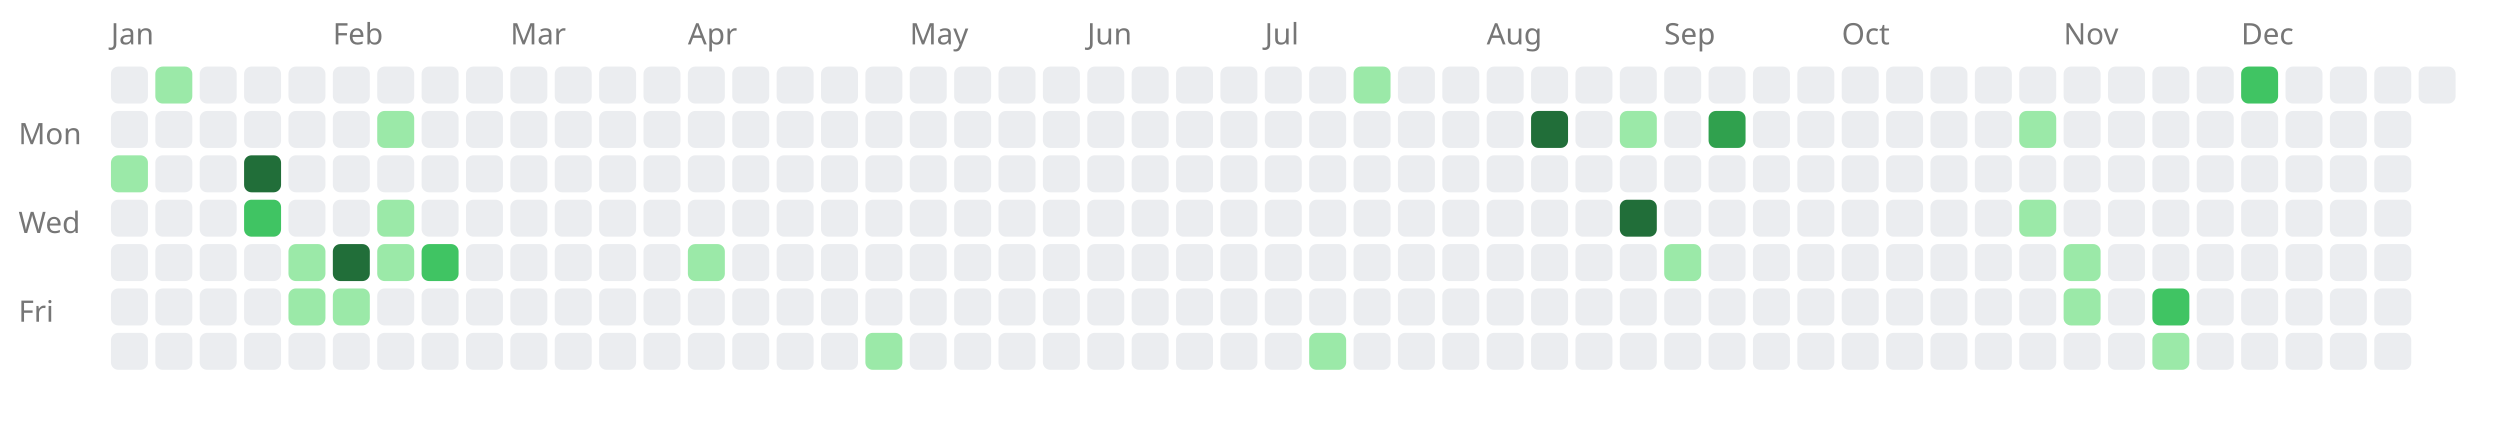
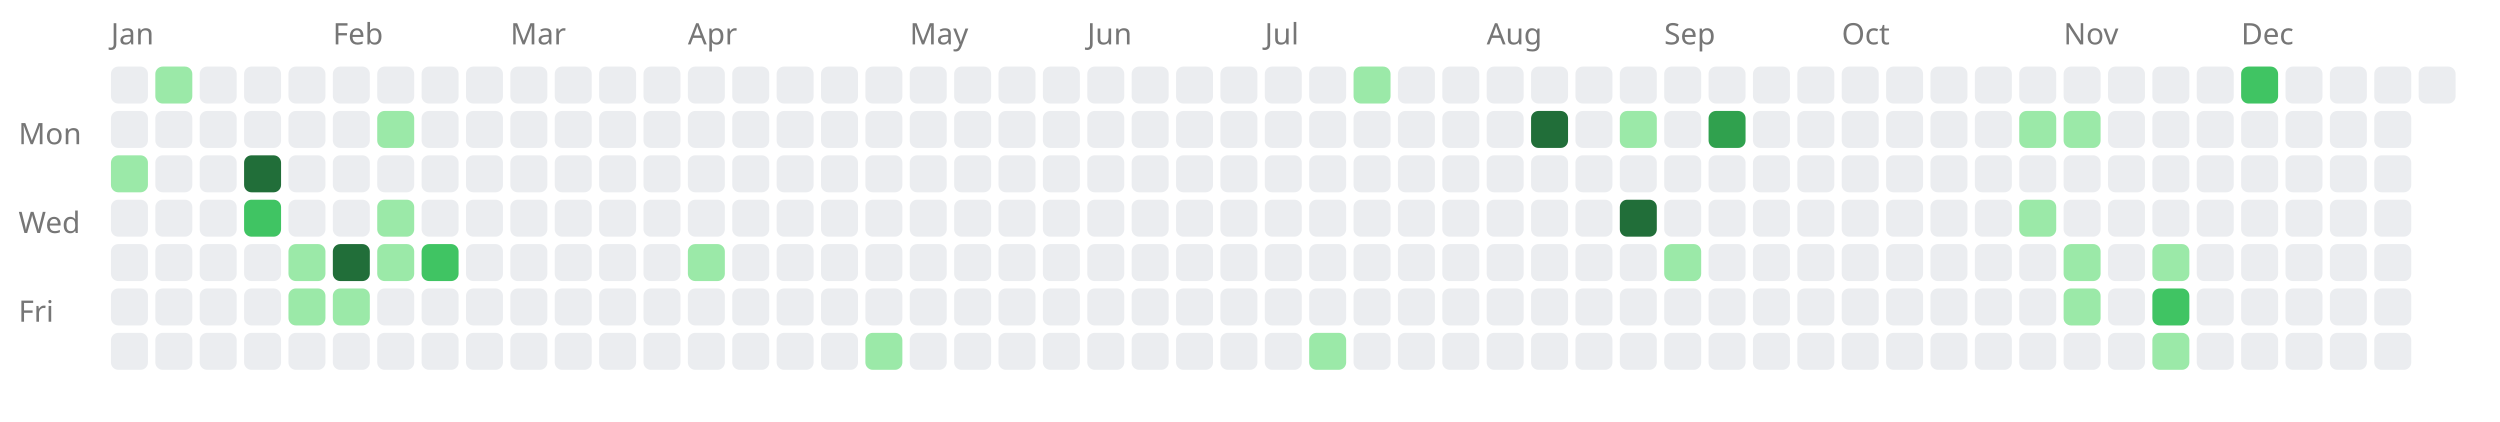
<svg xmlns="http://www.w3.org/2000/svg" width="676" height="114" style="background-color: white;">
  <text x="5" y="39" font-family="sans-serif" font-size="8" fill="#767676">Mon</text>
  <text x="5" y="63" font-family="sans-serif" font-size="8" fill="#767676">Wed</text>
  <text x="5" y="87" font-family="sans-serif" font-size="8" fill="#767676">Fri</text>
  <text x="30" y="12" font-family="sans-serif" font-size="8" fill="#767676">Jan</text>
  <rect x="30" y="18" width="10" height="10" fill="#ebedf0" rx="2" ry="2" />
  <rect x="30" y="30" width="10" height="10" fill="#ebedf0" rx="2" ry="2" />
  <a href="https://saiht.de/legacy/lite/logfeile/logfeile.html">
    <rect x="30" y="42" width="10" height="10" fill="#9be9a8" rx="2" ry="2" />
  </a>
  <rect x="30" y="54" width="10" height="10" fill="#ebedf0" rx="2" ry="2" />
  <rect x="30" y="66" width="10" height="10" fill="#ebedf0" rx="2" ry="2" />
  <rect x="30" y="78" width="10" height="10" fill="#ebedf0" rx="2" ry="2" />
  <rect x="30" y="90" width="10" height="10" fill="#ebedf0" rx="2" ry="2" />
  <a href="https://saiht.de/legacy/lite/freizeit/fahrrad.html">
    <rect x="42" y="18" width="10" height="10" fill="#9be9a8" rx="2" ry="2" />
  </a>
  <rect x="42" y="30" width="10" height="10" fill="#ebedf0" rx="2" ry="2" />
  <rect x="42" y="42" width="10" height="10" fill="#ebedf0" rx="2" ry="2" />
  <rect x="42" y="54" width="10" height="10" fill="#ebedf0" rx="2" ry="2" />
  <rect x="42" y="66" width="10" height="10" fill="#ebedf0" rx="2" ry="2" />
  <rect x="42" y="78" width="10" height="10" fill="#ebedf0" rx="2" ry="2" />
  <rect x="42" y="90" width="10" height="10" fill="#ebedf0" rx="2" ry="2" />
  <rect x="54" y="18" width="10" height="10" fill="#ebedf0" rx="2" ry="2" />
  <rect x="54" y="30" width="10" height="10" fill="#ebedf0" rx="2" ry="2" />
  <rect x="54" y="42" width="10" height="10" fill="#ebedf0" rx="2" ry="2" />
  <rect x="54" y="54" width="10" height="10" fill="#ebedf0" rx="2" ry="2" />
  <rect x="54" y="66" width="10" height="10" fill="#ebedf0" rx="2" ry="2" />
  <rect x="54" y="78" width="10" height="10" fill="#ebedf0" rx="2" ry="2" />
  <rect x="54" y="90" width="10" height="10" fill="#ebedf0" rx="2" ry="2" />
  <rect x="66" y="18" width="10" height="10" fill="#ebedf0" rx="2" ry="2" />
  <rect x="66" y="30" width="10" height="10" fill="#ebedf0" rx="2" ry="2" />
  <a href="https://saiht.de/legacy/projekte/14tag.html">
    <rect x="66" y="42" width="10" height="10" fill="#216e39" rx="2" ry="2" />
  </a>
  <a href="https://saiht.de/legacy/projekte/05exfreund.html">
    <rect x="66" y="54" width="10" height="10" fill="#40c463" rx="2" ry="2" />
  </a>
  <rect x="66" y="66" width="10" height="10" fill="#ebedf0" rx="2" ry="2" />
  <rect x="66" y="78" width="10" height="10" fill="#ebedf0" rx="2" ry="2" />
  <rect x="66" y="90" width="10" height="10" fill="#ebedf0" rx="2" ry="2" />
  <rect x="78" y="18" width="10" height="10" fill="#ebedf0" rx="2" ry="2" />
  <rect x="78" y="30" width="10" height="10" fill="#ebedf0" rx="2" ry="2" />
  <rect x="78" y="42" width="10" height="10" fill="#ebedf0" rx="2" ry="2" />
  <rect x="78" y="54" width="10" height="10" fill="#ebedf0" rx="2" ry="2" />
  <a href="https://saiht.de/legacy/urlaub/2005_osteuropa.html">
    <rect x="78" y="66" width="10" height="10" fill="#9be9a8" rx="2" ry="2" />
  </a>
  <a href="https://saiht.de/legacy/freizeit/witz.html">
    <rect x="78" y="78" width="10" height="10" fill="#9be9a8" rx="2" ry="2" />
  </a>
  <rect x="78" y="90" width="10" height="10" fill="#ebedf0" rx="2" ry="2" />
  <text x="90" y="12" font-family="sans-serif" font-size="8" fill="#767676">Feb</text>
  <rect x="90" y="18" width="10" height="10" fill="#ebedf0" rx="2" ry="2" />
  <rect x="90" y="30" width="10" height="10" fill="#ebedf0" rx="2" ry="2" />
  <rect x="90" y="42" width="10" height="10" fill="#ebedf0" rx="2" ry="2" />
  <rect x="90" y="54" width="10" height="10" fill="#ebedf0" rx="2" ry="2" />
  <a href="https://saiht.de/legacy/projekte/03jesus.html">
    <rect x="90" y="66" width="10" height="10" fill="#216e39" rx="2" ry="2" />
  </a>
  <a href="https://saiht.de/legacy/lite/glossar/glossar.html">
    <rect x="90" y="78" width="10" height="10" fill="#9be9a8" rx="2" ry="2" />
  </a>
  <rect x="90" y="90" width="10" height="10" fill="#ebedf0" rx="2" ry="2" />
  <rect x="102" y="18" width="10" height="10" fill="#ebedf0" rx="2" ry="2" />
  <a href="https://saiht.de/legacy/lite/freizeit/einzelevents.html">
    <rect x="102" y="30" width="10" height="10" fill="#9be9a8" rx="2" ry="2" />
  </a>
  <rect x="102" y="42" width="10" height="10" fill="#ebedf0" rx="2" ry="2" />
  <a href="https://saiht.de/legacy/lite/projekte/umfang.html">
    <rect x="102" y="54" width="10" height="10" fill="#9be9a8" rx="2" ry="2" />
  </a>
  <a href="https://saiht.de/legacy/lite/logfeile/wohnung.html">
    <rect x="102" y="66" width="10" height="10" fill="#9be9a8" rx="2" ry="2" />
  </a>
  <rect x="102" y="78" width="10" height="10" fill="#ebedf0" rx="2" ry="2" />
  <rect x="102" y="90" width="10" height="10" fill="#ebedf0" rx="2" ry="2" />
  <rect x="114" y="18" width="10" height="10" fill="#ebedf0" rx="2" ry="2" />
  <rect x="114" y="30" width="10" height="10" fill="#ebedf0" rx="2" ry="2" />
  <rect x="114" y="42" width="10" height="10" fill="#ebedf0" rx="2" ry="2" />
  <rect x="114" y="54" width="10" height="10" fill="#ebedf0" rx="2" ry="2" />
  <a href="https://saiht.de/legacy/lite/physik/physik.html">
    <rect x="114" y="66" width="10" height="10" fill="#40c463" rx="2" ry="2" />
  </a>
  <rect x="114" y="78" width="10" height="10" fill="#ebedf0" rx="2" ry="2" />
  <rect x="114" y="90" width="10" height="10" fill="#ebedf0" rx="2" ry="2" />
  <rect x="126" y="18" width="10" height="10" fill="#ebedf0" rx="2" ry="2" />
  <rect x="126" y="30" width="10" height="10" fill="#ebedf0" rx="2" ry="2" />
  <rect x="126" y="42" width="10" height="10" fill="#ebedf0" rx="2" ry="2" />
  <rect x="126" y="54" width="10" height="10" fill="#ebedf0" rx="2" ry="2" />
  <rect x="126" y="66" width="10" height="10" fill="#ebedf0" rx="2" ry="2" />
  <rect x="126" y="78" width="10" height="10" fill="#ebedf0" rx="2" ry="2" />
  <rect x="126" y="90" width="10" height="10" fill="#ebedf0" rx="2" ry="2" />
  <text x="138" y="12" font-family="sans-serif" font-size="8" fill="#767676">Mar</text>
  <rect x="138" y="18" width="10" height="10" fill="#ebedf0" rx="2" ry="2" />
  <rect x="138" y="30" width="10" height="10" fill="#ebedf0" rx="2" ry="2" />
  <rect x="138" y="42" width="10" height="10" fill="#ebedf0" rx="2" ry="2" />
  <rect x="138" y="54" width="10" height="10" fill="#ebedf0" rx="2" ry="2" />
  <rect x="138" y="66" width="10" height="10" fill="#ebedf0" rx="2" ry="2" />
  <rect x="138" y="78" width="10" height="10" fill="#ebedf0" rx="2" ry="2" />
  <rect x="138" y="90" width="10" height="10" fill="#ebedf0" rx="2" ry="2" />
  <rect x="150" y="18" width="10" height="10" fill="#ebedf0" rx="2" ry="2" />
  <rect x="150" y="30" width="10" height="10" fill="#ebedf0" rx="2" ry="2" />
  <rect x="150" y="42" width="10" height="10" fill="#ebedf0" rx="2" ry="2" />
  <rect x="150" y="54" width="10" height="10" fill="#ebedf0" rx="2" ry="2" />
  <rect x="150" y="66" width="10" height="10" fill="#ebedf0" rx="2" ry="2" />
  <rect x="150" y="78" width="10" height="10" fill="#ebedf0" rx="2" ry="2" />
  <rect x="150" y="90" width="10" height="10" fill="#ebedf0" rx="2" ry="2" />
  <rect x="162" y="18" width="10" height="10" fill="#ebedf0" rx="2" ry="2" />
  <rect x="162" y="30" width="10" height="10" fill="#ebedf0" rx="2" ry="2" />
  <rect x="162" y="42" width="10" height="10" fill="#ebedf0" rx="2" ry="2" />
  <rect x="162" y="54" width="10" height="10" fill="#ebedf0" rx="2" ry="2" />
  <rect x="162" y="66" width="10" height="10" fill="#ebedf0" rx="2" ry="2" />
  <rect x="162" y="78" width="10" height="10" fill="#ebedf0" rx="2" ry="2" />
  <rect x="162" y="90" width="10" height="10" fill="#ebedf0" rx="2" ry="2" />
  <rect x="174" y="18" width="10" height="10" fill="#ebedf0" rx="2" ry="2" />
  <rect x="174" y="30" width="10" height="10" fill="#ebedf0" rx="2" ry="2" />
  <rect x="174" y="42" width="10" height="10" fill="#ebedf0" rx="2" ry="2" />
  <rect x="174" y="54" width="10" height="10" fill="#ebedf0" rx="2" ry="2" />
  <rect x="174" y="66" width="10" height="10" fill="#ebedf0" rx="2" ry="2" />
  <rect x="174" y="78" width="10" height="10" fill="#ebedf0" rx="2" ry="2" />
  <rect x="174" y="90" width="10" height="10" fill="#ebedf0" rx="2" ry="2" />
  <text x="186" y="12" font-family="sans-serif" font-size="8" fill="#767676">Apr</text>
  <rect x="186" y="18" width="10" height="10" fill="#ebedf0" rx="2" ry="2" />
  <rect x="186" y="30" width="10" height="10" fill="#ebedf0" rx="2" ry="2" />
  <rect x="186" y="42" width="10" height="10" fill="#ebedf0" rx="2" ry="2" />
  <rect x="186" y="54" width="10" height="10" fill="#ebedf0" rx="2" ry="2" />
  <a href="https://saiht.de/legacy/projekte/12freiheit.html">
    <rect x="186" y="66" width="10" height="10" fill="#9be9a8" rx="2" ry="2" />
  </a>
  <rect x="186" y="78" width="10" height="10" fill="#ebedf0" rx="2" ry="2" />
  <rect x="186" y="90" width="10" height="10" fill="#ebedf0" rx="2" ry="2" />
  <rect x="198" y="18" width="10" height="10" fill="#ebedf0" rx="2" ry="2" />
  <rect x="198" y="30" width="10" height="10" fill="#ebedf0" rx="2" ry="2" />
  <rect x="198" y="42" width="10" height="10" fill="#ebedf0" rx="2" ry="2" />
  <rect x="198" y="54" width="10" height="10" fill="#ebedf0" rx="2" ry="2" />
  <rect x="198" y="66" width="10" height="10" fill="#ebedf0" rx="2" ry="2" />
  <rect x="198" y="78" width="10" height="10" fill="#ebedf0" rx="2" ry="2" />
  <rect x="198" y="90" width="10" height="10" fill="#ebedf0" rx="2" ry="2" />
  <rect x="210" y="18" width="10" height="10" fill="#ebedf0" rx="2" ry="2" />
  <rect x="210" y="30" width="10" height="10" fill="#ebedf0" rx="2" ry="2" />
  <rect x="210" y="42" width="10" height="10" fill="#ebedf0" rx="2" ry="2" />
  <rect x="210" y="54" width="10" height="10" fill="#ebedf0" rx="2" ry="2" />
  <rect x="210" y="66" width="10" height="10" fill="#ebedf0" rx="2" ry="2" />
  <rect x="210" y="78" width="10" height="10" fill="#ebedf0" rx="2" ry="2" />
  <rect x="210" y="90" width="10" height="10" fill="#ebedf0" rx="2" ry="2" />
  <rect x="222" y="18" width="10" height="10" fill="#ebedf0" rx="2" ry="2" />
  <rect x="222" y="30" width="10" height="10" fill="#ebedf0" rx="2" ry="2" />
  <rect x="222" y="42" width="10" height="10" fill="#ebedf0" rx="2" ry="2" />
  <rect x="222" y="54" width="10" height="10" fill="#ebedf0" rx="2" ry="2" />
  <rect x="222" y="66" width="10" height="10" fill="#ebedf0" rx="2" ry="2" />
  <rect x="222" y="78" width="10" height="10" fill="#ebedf0" rx="2" ry="2" />
  <rect x="222" y="90" width="10" height="10" fill="#ebedf0" rx="2" ry="2" />
  <rect x="234" y="18" width="10" height="10" fill="#ebedf0" rx="2" ry="2" />
  <rect x="234" y="30" width="10" height="10" fill="#ebedf0" rx="2" ry="2" />
  <rect x="234" y="42" width="10" height="10" fill="#ebedf0" rx="2" ry="2" />
  <rect x="234" y="54" width="10" height="10" fill="#ebedf0" rx="2" ry="2" />
  <rect x="234" y="66" width="10" height="10" fill="#ebedf0" rx="2" ry="2" />
  <rect x="234" y="78" width="10" height="10" fill="#ebedf0" rx="2" ry="2" />
  <a href="https://saiht.de/legacy/geschichte/c14.html">
    <rect x="234" y="90" width="10" height="10" fill="#9be9a8" rx="2" ry="2" />
  </a>
  <text x="246" y="12" font-family="sans-serif" font-size="8" fill="#767676">May</text>
  <rect x="246" y="18" width="10" height="10" fill="#ebedf0" rx="2" ry="2" />
  <rect x="246" y="30" width="10" height="10" fill="#ebedf0" rx="2" ry="2" />
  <rect x="246" y="42" width="10" height="10" fill="#ebedf0" rx="2" ry="2" />
  <rect x="246" y="54" width="10" height="10" fill="#ebedf0" rx="2" ry="2" />
  <rect x="246" y="66" width="10" height="10" fill="#ebedf0" rx="2" ry="2" />
  <rect x="246" y="78" width="10" height="10" fill="#ebedf0" rx="2" ry="2" />
  <rect x="246" y="90" width="10" height="10" fill="#ebedf0" rx="2" ry="2" />
  <rect x="258" y="18" width="10" height="10" fill="#ebedf0" rx="2" ry="2" />
  <rect x="258" y="30" width="10" height="10" fill="#ebedf0" rx="2" ry="2" />
  <rect x="258" y="42" width="10" height="10" fill="#ebedf0" rx="2" ry="2" />
  <rect x="258" y="54" width="10" height="10" fill="#ebedf0" rx="2" ry="2" />
  <rect x="258" y="66" width="10" height="10" fill="#ebedf0" rx="2" ry="2" />
  <rect x="258" y="78" width="10" height="10" fill="#ebedf0" rx="2" ry="2" />
  <rect x="258" y="90" width="10" height="10" fill="#ebedf0" rx="2" ry="2" />
  <rect x="270" y="18" width="10" height="10" fill="#ebedf0" rx="2" ry="2" />
  <rect x="270" y="30" width="10" height="10" fill="#ebedf0" rx="2" ry="2" />
  <rect x="270" y="42" width="10" height="10" fill="#ebedf0" rx="2" ry="2" />
  <rect x="270" y="54" width="10" height="10" fill="#ebedf0" rx="2" ry="2" />
  <rect x="270" y="66" width="10" height="10" fill="#ebedf0" rx="2" ry="2" />
  <rect x="270" y="78" width="10" height="10" fill="#ebedf0" rx="2" ry="2" />
  <rect x="270" y="90" width="10" height="10" fill="#ebedf0" rx="2" ry="2" />
  <rect x="282" y="18" width="10" height="10" fill="#ebedf0" rx="2" ry="2" />
  <rect x="282" y="30" width="10" height="10" fill="#ebedf0" rx="2" ry="2" />
  <rect x="282" y="42" width="10" height="10" fill="#ebedf0" rx="2" ry="2" />
  <rect x="282" y="54" width="10" height="10" fill="#ebedf0" rx="2" ry="2" />
  <rect x="282" y="66" width="10" height="10" fill="#ebedf0" rx="2" ry="2" />
  <rect x="282" y="78" width="10" height="10" fill="#ebedf0" rx="2" ry="2" />
  <rect x="282" y="90" width="10" height="10" fill="#ebedf0" rx="2" ry="2" />
  <text x="294" y="12" font-family="sans-serif" font-size="8" fill="#767676">Jun</text>
  <rect x="294" y="18" width="10" height="10" fill="#ebedf0" rx="2" ry="2" />
  <rect x="294" y="30" width="10" height="10" fill="#ebedf0" rx="2" ry="2" />
  <rect x="294" y="42" width="10" height="10" fill="#ebedf0" rx="2" ry="2" />
  <rect x="294" y="54" width="10" height="10" fill="#ebedf0" rx="2" ry="2" />
  <rect x="294" y="66" width="10" height="10" fill="#ebedf0" rx="2" ry="2" />
  <rect x="294" y="78" width="10" height="10" fill="#ebedf0" rx="2" ry="2" />
  <rect x="294" y="90" width="10" height="10" fill="#ebedf0" rx="2" ry="2" />
  <rect x="306" y="18" width="10" height="10" fill="#ebedf0" rx="2" ry="2" />
  <rect x="306" y="30" width="10" height="10" fill="#ebedf0" rx="2" ry="2" />
  <rect x="306" y="42" width="10" height="10" fill="#ebedf0" rx="2" ry="2" />
  <rect x="306" y="54" width="10" height="10" fill="#ebedf0" rx="2" ry="2" />
  <rect x="306" y="66" width="10" height="10" fill="#ebedf0" rx="2" ry="2" />
  <rect x="306" y="78" width="10" height="10" fill="#ebedf0" rx="2" ry="2" />
  <rect x="306" y="90" width="10" height="10" fill="#ebedf0" rx="2" ry="2" />
  <rect x="318" y="18" width="10" height="10" fill="#ebedf0" rx="2" ry="2" />
  <rect x="318" y="30" width="10" height="10" fill="#ebedf0" rx="2" ry="2" />
  <rect x="318" y="42" width="10" height="10" fill="#ebedf0" rx="2" ry="2" />
  <rect x="318" y="54" width="10" height="10" fill="#ebedf0" rx="2" ry="2" />
  <rect x="318" y="66" width="10" height="10" fill="#ebedf0" rx="2" ry="2" />
  <rect x="318" y="78" width="10" height="10" fill="#ebedf0" rx="2" ry="2" />
  <rect x="318" y="90" width="10" height="10" fill="#ebedf0" rx="2" ry="2" />
  <rect x="330" y="18" width="10" height="10" fill="#ebedf0" rx="2" ry="2" />
  <rect x="330" y="30" width="10" height="10" fill="#ebedf0" rx="2" ry="2" />
  <rect x="330" y="42" width="10" height="10" fill="#ebedf0" rx="2" ry="2" />
  <rect x="330" y="54" width="10" height="10" fill="#ebedf0" rx="2" ry="2" />
  <rect x="330" y="66" width="10" height="10" fill="#ebedf0" rx="2" ry="2" />
  <rect x="330" y="78" width="10" height="10" fill="#ebedf0" rx="2" ry="2" />
  <rect x="330" y="90" width="10" height="10" fill="#ebedf0" rx="2" ry="2" />
  <text x="342" y="12" font-family="sans-serif" font-size="8" fill="#767676">Jul</text>
  <rect x="342" y="18" width="10" height="10" fill="#ebedf0" rx="2" ry="2" />
  <rect x="342" y="30" width="10" height="10" fill="#ebedf0" rx="2" ry="2" />
  <rect x="342" y="42" width="10" height="10" fill="#ebedf0" rx="2" ry="2" />
  <rect x="342" y="54" width="10" height="10" fill="#ebedf0" rx="2" ry="2" />
  <rect x="342" y="66" width="10" height="10" fill="#ebedf0" rx="2" ry="2" />
  <rect x="342" y="78" width="10" height="10" fill="#ebedf0" rx="2" ry="2" />
  <rect x="342" y="90" width="10" height="10" fill="#ebedf0" rx="2" ry="2" />
  <rect x="354" y="18" width="10" height="10" fill="#ebedf0" rx="2" ry="2" />
  <rect x="354" y="30" width="10" height="10" fill="#ebedf0" rx="2" ry="2" />
  <rect x="354" y="42" width="10" height="10" fill="#ebedf0" rx="2" ry="2" />
  <rect x="354" y="54" width="10" height="10" fill="#ebedf0" rx="2" ry="2" />
  <rect x="354" y="66" width="10" height="10" fill="#ebedf0" rx="2" ry="2" />
  <rect x="354" y="78" width="10" height="10" fill="#ebedf0" rx="2" ry="2" />
  <a href="https://saiht.de/blog/2006/07/15/erste-datenbank-erstes-wordpress-blog/">
    <rect x="354" y="90" width="10" height="10" fill="#9be9a8" rx="2" ry="2" />
  </a>
  <a href="https://saiht.de/legacy/logfeile/wohnung.html">
    <rect x="366" y="18" width="10" height="10" fill="#9be9a8" rx="2" ry="2" />
  </a>
  <rect x="366" y="30" width="10" height="10" fill="#ebedf0" rx="2" ry="2" />
  <rect x="366" y="42" width="10" height="10" fill="#ebedf0" rx="2" ry="2" />
  <rect x="366" y="54" width="10" height="10" fill="#ebedf0" rx="2" ry="2" />
  <rect x="366" y="66" width="10" height="10" fill="#ebedf0" rx="2" ry="2" />
  <rect x="366" y="78" width="10" height="10" fill="#ebedf0" rx="2" ry="2" />
  <rect x="366" y="90" width="10" height="10" fill="#ebedf0" rx="2" ry="2" />
  <rect x="378" y="18" width="10" height="10" fill="#ebedf0" rx="2" ry="2" />
  <rect x="378" y="30" width="10" height="10" fill="#ebedf0" rx="2" ry="2" />
  <rect x="378" y="42" width="10" height="10" fill="#ebedf0" rx="2" ry="2" />
  <rect x="378" y="54" width="10" height="10" fill="#ebedf0" rx="2" ry="2" />
  <rect x="378" y="66" width="10" height="10" fill="#ebedf0" rx="2" ry="2" />
  <rect x="378" y="78" width="10" height="10" fill="#ebedf0" rx="2" ry="2" />
  <rect x="378" y="90" width="10" height="10" fill="#ebedf0" rx="2" ry="2" />
  <rect x="390" y="18" width="10" height="10" fill="#ebedf0" rx="2" ry="2" />
  <rect x="390" y="30" width="10" height="10" fill="#ebedf0" rx="2" ry="2" />
  <rect x="390" y="42" width="10" height="10" fill="#ebedf0" rx="2" ry="2" />
  <rect x="390" y="54" width="10" height="10" fill="#ebedf0" rx="2" ry="2" />
  <rect x="390" y="66" width="10" height="10" fill="#ebedf0" rx="2" ry="2" />
  <rect x="390" y="78" width="10" height="10" fill="#ebedf0" rx="2" ry="2" />
  <rect x="390" y="90" width="10" height="10" fill="#ebedf0" rx="2" ry="2" />
  <text x="402" y="12" font-family="sans-serif" font-size="8" fill="#767676">Aug</text>
  <rect x="402" y="18" width="10" height="10" fill="#ebedf0" rx="2" ry="2" />
  <rect x="402" y="30" width="10" height="10" fill="#ebedf0" rx="2" ry="2" />
  <rect x="402" y="42" width="10" height="10" fill="#ebedf0" rx="2" ry="2" />
  <rect x="402" y="54" width="10" height="10" fill="#ebedf0" rx="2" ry="2" />
  <rect x="402" y="66" width="10" height="10" fill="#ebedf0" rx="2" ry="2" />
  <rect x="402" y="78" width="10" height="10" fill="#ebedf0" rx="2" ry="2" />
  <rect x="402" y="90" width="10" height="10" fill="#ebedf0" rx="2" ry="2" />
  <rect x="414" y="18" width="10" height="10" fill="#ebedf0" rx="2" ry="2" />
  <a href="https://saiht.de/legacy/physik/program/vir2qti.cpp">
    <rect x="414" y="30" width="10" height="10" fill="#216e39" rx="2" ry="2" />
  </a>
  <rect x="414" y="42" width="10" height="10" fill="#ebedf0" rx="2" ry="2" />
  <rect x="414" y="54" width="10" height="10" fill="#ebedf0" rx="2" ry="2" />
  <rect x="414" y="66" width="10" height="10" fill="#ebedf0" rx="2" ry="2" />
  <rect x="414" y="78" width="10" height="10" fill="#ebedf0" rx="2" ry="2" />
  <rect x="414" y="90" width="10" height="10" fill="#ebedf0" rx="2" ry="2" />
  <rect x="426" y="18" width="10" height="10" fill="#ebedf0" rx="2" ry="2" />
  <rect x="426" y="30" width="10" height="10" fill="#ebedf0" rx="2" ry="2" />
  <rect x="426" y="42" width="10" height="10" fill="#ebedf0" rx="2" ry="2" />
  <rect x="426" y="54" width="10" height="10" fill="#ebedf0" rx="2" ry="2" />
  <rect x="426" y="66" width="10" height="10" fill="#ebedf0" rx="2" ry="2" />
  <rect x="426" y="78" width="10" height="10" fill="#ebedf0" rx="2" ry="2" />
  <rect x="426" y="90" width="10" height="10" fill="#ebedf0" rx="2" ry="2" />
  <rect x="438" y="18" width="10" height="10" fill="#ebedf0" rx="2" ry="2" />
  <a href="https://saiht.de/legacy/physik/thesis/thesis.html">
    <rect x="438" y="30" width="10" height="10" fill="#9be9a8" rx="2" ry="2" />
  </a>
  <rect x="438" y="42" width="10" height="10" fill="#ebedf0" rx="2" ry="2" />
  <a href="https://saiht.de/legacy/physik/thesis/diploma.html">
    <rect x="438" y="54" width="10" height="10" fill="#216e39" rx="2" ry="2" />
  </a>
  <rect x="438" y="66" width="10" height="10" fill="#ebedf0" rx="2" ry="2" />
  <rect x="438" y="78" width="10" height="10" fill="#ebedf0" rx="2" ry="2" />
  <rect x="438" y="90" width="10" height="10" fill="#ebedf0" rx="2" ry="2" />
  <text x="450" y="12" font-family="sans-serif" font-size="8" fill="#767676">Sep</text>
  <rect x="450" y="18" width="10" height="10" fill="#ebedf0" rx="2" ry="2" />
  <rect x="450" y="30" width="10" height="10" fill="#ebedf0" rx="2" ry="2" />
  <rect x="450" y="42" width="10" height="10" fill="#ebedf0" rx="2" ry="2" />
  <rect x="450" y="54" width="10" height="10" fill="#ebedf0" rx="2" ry="2" />
  <a href="https://saiht.de/legacy/projekte/zeitleiste/zeit4.html">
    <rect x="450" y="66" width="10" height="10" fill="#9be9a8" rx="2" ry="2" />
  </a>
  <rect x="450" y="78" width="10" height="10" fill="#ebedf0" rx="2" ry="2" />
  <rect x="450" y="90" width="10" height="10" fill="#ebedf0" rx="2" ry="2" />
  <rect x="462" y="18" width="10" height="10" fill="#ebedf0" rx="2" ry="2" />
  <a href="https://saiht.de/legacy/logfeile/bericht3.html">
    <rect x="462" y="30" width="10" height="10" fill="#30a14e" rx="2" ry="2" />
  </a>
  <rect x="462" y="42" width="10" height="10" fill="#ebedf0" rx="2" ry="2" />
  <rect x="462" y="54" width="10" height="10" fill="#ebedf0" rx="2" ry="2" />
  <rect x="462" y="66" width="10" height="10" fill="#ebedf0" rx="2" ry="2" />
  <rect x="462" y="78" width="10" height="10" fill="#ebedf0" rx="2" ry="2" />
  <rect x="462" y="90" width="10" height="10" fill="#ebedf0" rx="2" ry="2" />
  <rect x="474" y="18" width="10" height="10" fill="#ebedf0" rx="2" ry="2" />
  <rect x="474" y="30" width="10" height="10" fill="#ebedf0" rx="2" ry="2" />
  <rect x="474" y="42" width="10" height="10" fill="#ebedf0" rx="2" ry="2" />
  <rect x="474" y="54" width="10" height="10" fill="#ebedf0" rx="2" ry="2" />
  <rect x="474" y="66" width="10" height="10" fill="#ebedf0" rx="2" ry="2" />
  <rect x="474" y="78" width="10" height="10" fill="#ebedf0" rx="2" ry="2" />
  <rect x="474" y="90" width="10" height="10" fill="#ebedf0" rx="2" ry="2" />
  <rect x="486" y="18" width="10" height="10" fill="#ebedf0" rx="2" ry="2" />
  <rect x="486" y="30" width="10" height="10" fill="#ebedf0" rx="2" ry="2" />
  <rect x="486" y="42" width="10" height="10" fill="#ebedf0" rx="2" ry="2" />
  <rect x="486" y="54" width="10" height="10" fill="#ebedf0" rx="2" ry="2" />
  <rect x="486" y="66" width="10" height="10" fill="#ebedf0" rx="2" ry="2" />
  <rect x="486" y="78" width="10" height="10" fill="#ebedf0" rx="2" ry="2" />
  <rect x="486" y="90" width="10" height="10" fill="#ebedf0" rx="2" ry="2" />
  <text x="498" y="12" font-family="sans-serif" font-size="8" fill="#767676">Oct</text>
  <rect x="498" y="18" width="10" height="10" fill="#ebedf0" rx="2" ry="2" />
  <rect x="498" y="30" width="10" height="10" fill="#ebedf0" rx="2" ry="2" />
  <rect x="498" y="42" width="10" height="10" fill="#ebedf0" rx="2" ry="2" />
  <rect x="498" y="54" width="10" height="10" fill="#ebedf0" rx="2" ry="2" />
  <rect x="498" y="66" width="10" height="10" fill="#ebedf0" rx="2" ry="2" />
  <rect x="498" y="78" width="10" height="10" fill="#ebedf0" rx="2" ry="2" />
  <rect x="498" y="90" width="10" height="10" fill="#ebedf0" rx="2" ry="2" />
  <rect x="510" y="18" width="10" height="10" fill="#ebedf0" rx="2" ry="2" />
  <rect x="510" y="30" width="10" height="10" fill="#ebedf0" rx="2" ry="2" />
  <rect x="510" y="42" width="10" height="10" fill="#ebedf0" rx="2" ry="2" />
  <rect x="510" y="54" width="10" height="10" fill="#ebedf0" rx="2" ry="2" />
  <rect x="510" y="66" width="10" height="10" fill="#ebedf0" rx="2" ry="2" />
  <rect x="510" y="78" width="10" height="10" fill="#ebedf0" rx="2" ry="2" />
  <rect x="510" y="90" width="10" height="10" fill="#ebedf0" rx="2" ry="2" />
  <rect x="522" y="18" width="10" height="10" fill="#ebedf0" rx="2" ry="2" />
  <rect x="522" y="30" width="10" height="10" fill="#ebedf0" rx="2" ry="2" />
  <rect x="522" y="42" width="10" height="10" fill="#ebedf0" rx="2" ry="2" />
  <rect x="522" y="54" width="10" height="10" fill="#ebedf0" rx="2" ry="2" />
  <rect x="522" y="66" width="10" height="10" fill="#ebedf0" rx="2" ry="2" />
  <rect x="522" y="78" width="10" height="10" fill="#ebedf0" rx="2" ry="2" />
  <rect x="522" y="90" width="10" height="10" fill="#ebedf0" rx="2" ry="2" />
  <rect x="534" y="18" width="10" height="10" fill="#ebedf0" rx="2" ry="2" />
  <rect x="534" y="30" width="10" height="10" fill="#ebedf0" rx="2" ry="2" />
  <rect x="534" y="42" width="10" height="10" fill="#ebedf0" rx="2" ry="2" />
  <rect x="534" y="54" width="10" height="10" fill="#ebedf0" rx="2" ry="2" />
  <rect x="534" y="66" width="10" height="10" fill="#ebedf0" rx="2" ry="2" />
  <rect x="534" y="78" width="10" height="10" fill="#ebedf0" rx="2" ry="2" />
  <rect x="534" y="90" width="10" height="10" fill="#ebedf0" rx="2" ry="2" />
  <rect x="546" y="18" width="10" height="10" fill="#ebedf0" rx="2" ry="2" />
  <a href="https://saiht.de/legacy/urlaub/2006_italy.html">
    <rect x="546" y="30" width="10" height="10" fill="#9be9a8" rx="2" ry="2" />
  </a>
  <rect x="546" y="42" width="10" height="10" fill="#ebedf0" rx="2" ry="2" />
  <a href="https://saiht.de/legacy/geschichte/geschichte.html">
    <rect x="546" y="54" width="10" height="10" fill="#9be9a8" rx="2" ry="2" />
  </a>
  <rect x="546" y="66" width="10" height="10" fill="#ebedf0" rx="2" ry="2" />
  <rect x="546" y="78" width="10" height="10" fill="#ebedf0" rx="2" ry="2" />
  <rect x="546" y="90" width="10" height="10" fill="#ebedf0" rx="2" ry="2" />
  <text x="558" y="12" font-family="sans-serif" font-size="8" fill="#767676">Nov</text>
  <rect x="558" y="18" width="10" height="10" fill="#ebedf0" rx="2" ry="2" />
-   <rect x="558" y="30" width="10" height="10" fill="#ebedf0" rx="2" ry="2" />
+   <a href="https://saiht.de/legacy/freizeit/motorrad.html">
+     <rect x="558" y="30" width="10" height="10" fill="#9be9a8" rx="2" ry="2" />
+   </a>
  <rect x="558" y="42" width="10" height="10" fill="#ebedf0" rx="2" ry="2" />
  <rect x="558" y="54" width="10" height="10" fill="#ebedf0" rx="2" ry="2" />
  <a href="https://saiht.de/legacy/hardware.html">
    <rect x="558" y="66" width="10" height="10" fill="#9be9a8" rx="2" ry="2" />
  </a>
  <a href="https://saiht.de/legacy/glossar/glossar.html">
    <rect x="558" y="78" width="10" height="10" fill="#9be9a8" rx="2" ry="2" />
  </a>
  <rect x="558" y="90" width="10" height="10" fill="#ebedf0" rx="2" ry="2" />
  <rect x="570" y="18" width="10" height="10" fill="#ebedf0" rx="2" ry="2" />
  <rect x="570" y="30" width="10" height="10" fill="#ebedf0" rx="2" ry="2" />
  <rect x="570" y="42" width="10" height="10" fill="#ebedf0" rx="2" ry="2" />
  <rect x="570" y="54" width="10" height="10" fill="#ebedf0" rx="2" ry="2" />
  <rect x="570" y="66" width="10" height="10" fill="#ebedf0" rx="2" ry="2" />
  <rect x="570" y="78" width="10" height="10" fill="#ebedf0" rx="2" ry="2" />
  <rect x="570" y="90" width="10" height="10" fill="#ebedf0" rx="2" ry="2" />
  <rect x="582" y="18" width="10" height="10" fill="#ebedf0" rx="2" ry="2" />
  <rect x="582" y="30" width="10" height="10" fill="#ebedf0" rx="2" ry="2" />
  <rect x="582" y="42" width="10" height="10" fill="#ebedf0" rx="2" ry="2" />
  <rect x="582" y="54" width="10" height="10" fill="#ebedf0" rx="2" ry="2" />
-   <rect x="582" y="66" width="10" height="10" fill="#ebedf0" rx="2" ry="2" />
+   <a href="https://saiht.de/legacy/freizeit/tornowsee.html">
+     <rect x="582" y="66" width="10" height="10" fill="#9be9a8" rx="2" ry="2" />
+   </a>
  <a href="https://saiht.de/legacy/freizeit/freizeit.html">
    <rect x="582" y="78" width="10" height="10" fill="#40c463" rx="2" ry="2" />
  </a>
  <a href="https://saiht.de/legacy/freizeit/kanu.html">
    <rect x="582" y="90" width="10" height="10" fill="#9be9a8" rx="2" ry="2" />
  </a>
  <rect x="594" y="18" width="10" height="10" fill="#ebedf0" rx="2" ry="2" />
  <rect x="594" y="30" width="10" height="10" fill="#ebedf0" rx="2" ry="2" />
  <rect x="594" y="42" width="10" height="10" fill="#ebedf0" rx="2" ry="2" />
  <rect x="594" y="54" width="10" height="10" fill="#ebedf0" rx="2" ry="2" />
  <rect x="594" y="66" width="10" height="10" fill="#ebedf0" rx="2" ry="2" />
  <rect x="594" y="78" width="10" height="10" fill="#ebedf0" rx="2" ry="2" />
  <rect x="594" y="90" width="10" height="10" fill="#ebedf0" rx="2" ry="2" />
  <text x="606" y="12" font-family="sans-serif" font-size="8" fill="#767676">Dec</text>
  <a href="https://saiht.de/legacy/geschichte/angkor.html">
    <rect x="606" y="18" width="10" height="10" fill="#40c463" rx="2" ry="2" />
  </a>
  <rect x="606" y="30" width="10" height="10" fill="#ebedf0" rx="2" ry="2" />
  <rect x="606" y="42" width="10" height="10" fill="#ebedf0" rx="2" ry="2" />
  <rect x="606" y="54" width="10" height="10" fill="#ebedf0" rx="2" ry="2" />
  <rect x="606" y="66" width="10" height="10" fill="#ebedf0" rx="2" ry="2" />
  <rect x="606" y="78" width="10" height="10" fill="#ebedf0" rx="2" ry="2" />
  <rect x="606" y="90" width="10" height="10" fill="#ebedf0" rx="2" ry="2" />
  <rect x="618" y="18" width="10" height="10" fill="#ebedf0" rx="2" ry="2" />
  <rect x="618" y="30" width="10" height="10" fill="#ebedf0" rx="2" ry="2" />
  <rect x="618" y="42" width="10" height="10" fill="#ebedf0" rx="2" ry="2" />
  <rect x="618" y="54" width="10" height="10" fill="#ebedf0" rx="2" ry="2" />
  <rect x="618" y="66" width="10" height="10" fill="#ebedf0" rx="2" ry="2" />
  <rect x="618" y="78" width="10" height="10" fill="#ebedf0" rx="2" ry="2" />
  <rect x="618" y="90" width="10" height="10" fill="#ebedf0" rx="2" ry="2" />
  <rect x="630" y="18" width="10" height="10" fill="#ebedf0" rx="2" ry="2" />
  <rect x="630" y="30" width="10" height="10" fill="#ebedf0" rx="2" ry="2" />
  <rect x="630" y="42" width="10" height="10" fill="#ebedf0" rx="2" ry="2" />
  <rect x="630" y="54" width="10" height="10" fill="#ebedf0" rx="2" ry="2" />
  <rect x="630" y="66" width="10" height="10" fill="#ebedf0" rx="2" ry="2" />
  <rect x="630" y="78" width="10" height="10" fill="#ebedf0" rx="2" ry="2" />
  <rect x="630" y="90" width="10" height="10" fill="#ebedf0" rx="2" ry="2" />
  <rect x="642" y="18" width="10" height="10" fill="#ebedf0" rx="2" ry="2" />
  <rect x="642" y="30" width="10" height="10" fill="#ebedf0" rx="2" ry="2" />
  <rect x="642" y="42" width="10" height="10" fill="#ebedf0" rx="2" ry="2" />
  <rect x="642" y="54" width="10" height="10" fill="#ebedf0" rx="2" ry="2" />
  <rect x="642" y="66" width="10" height="10" fill="#ebedf0" rx="2" ry="2" />
  <rect x="642" y="78" width="10" height="10" fill="#ebedf0" rx="2" ry="2" />
  <rect x="642" y="90" width="10" height="10" fill="#ebedf0" rx="2" ry="2" />
  <rect x="654" y="18" width="10" height="10" fill="#ebedf0" rx="2" ry="2" />
</svg>
